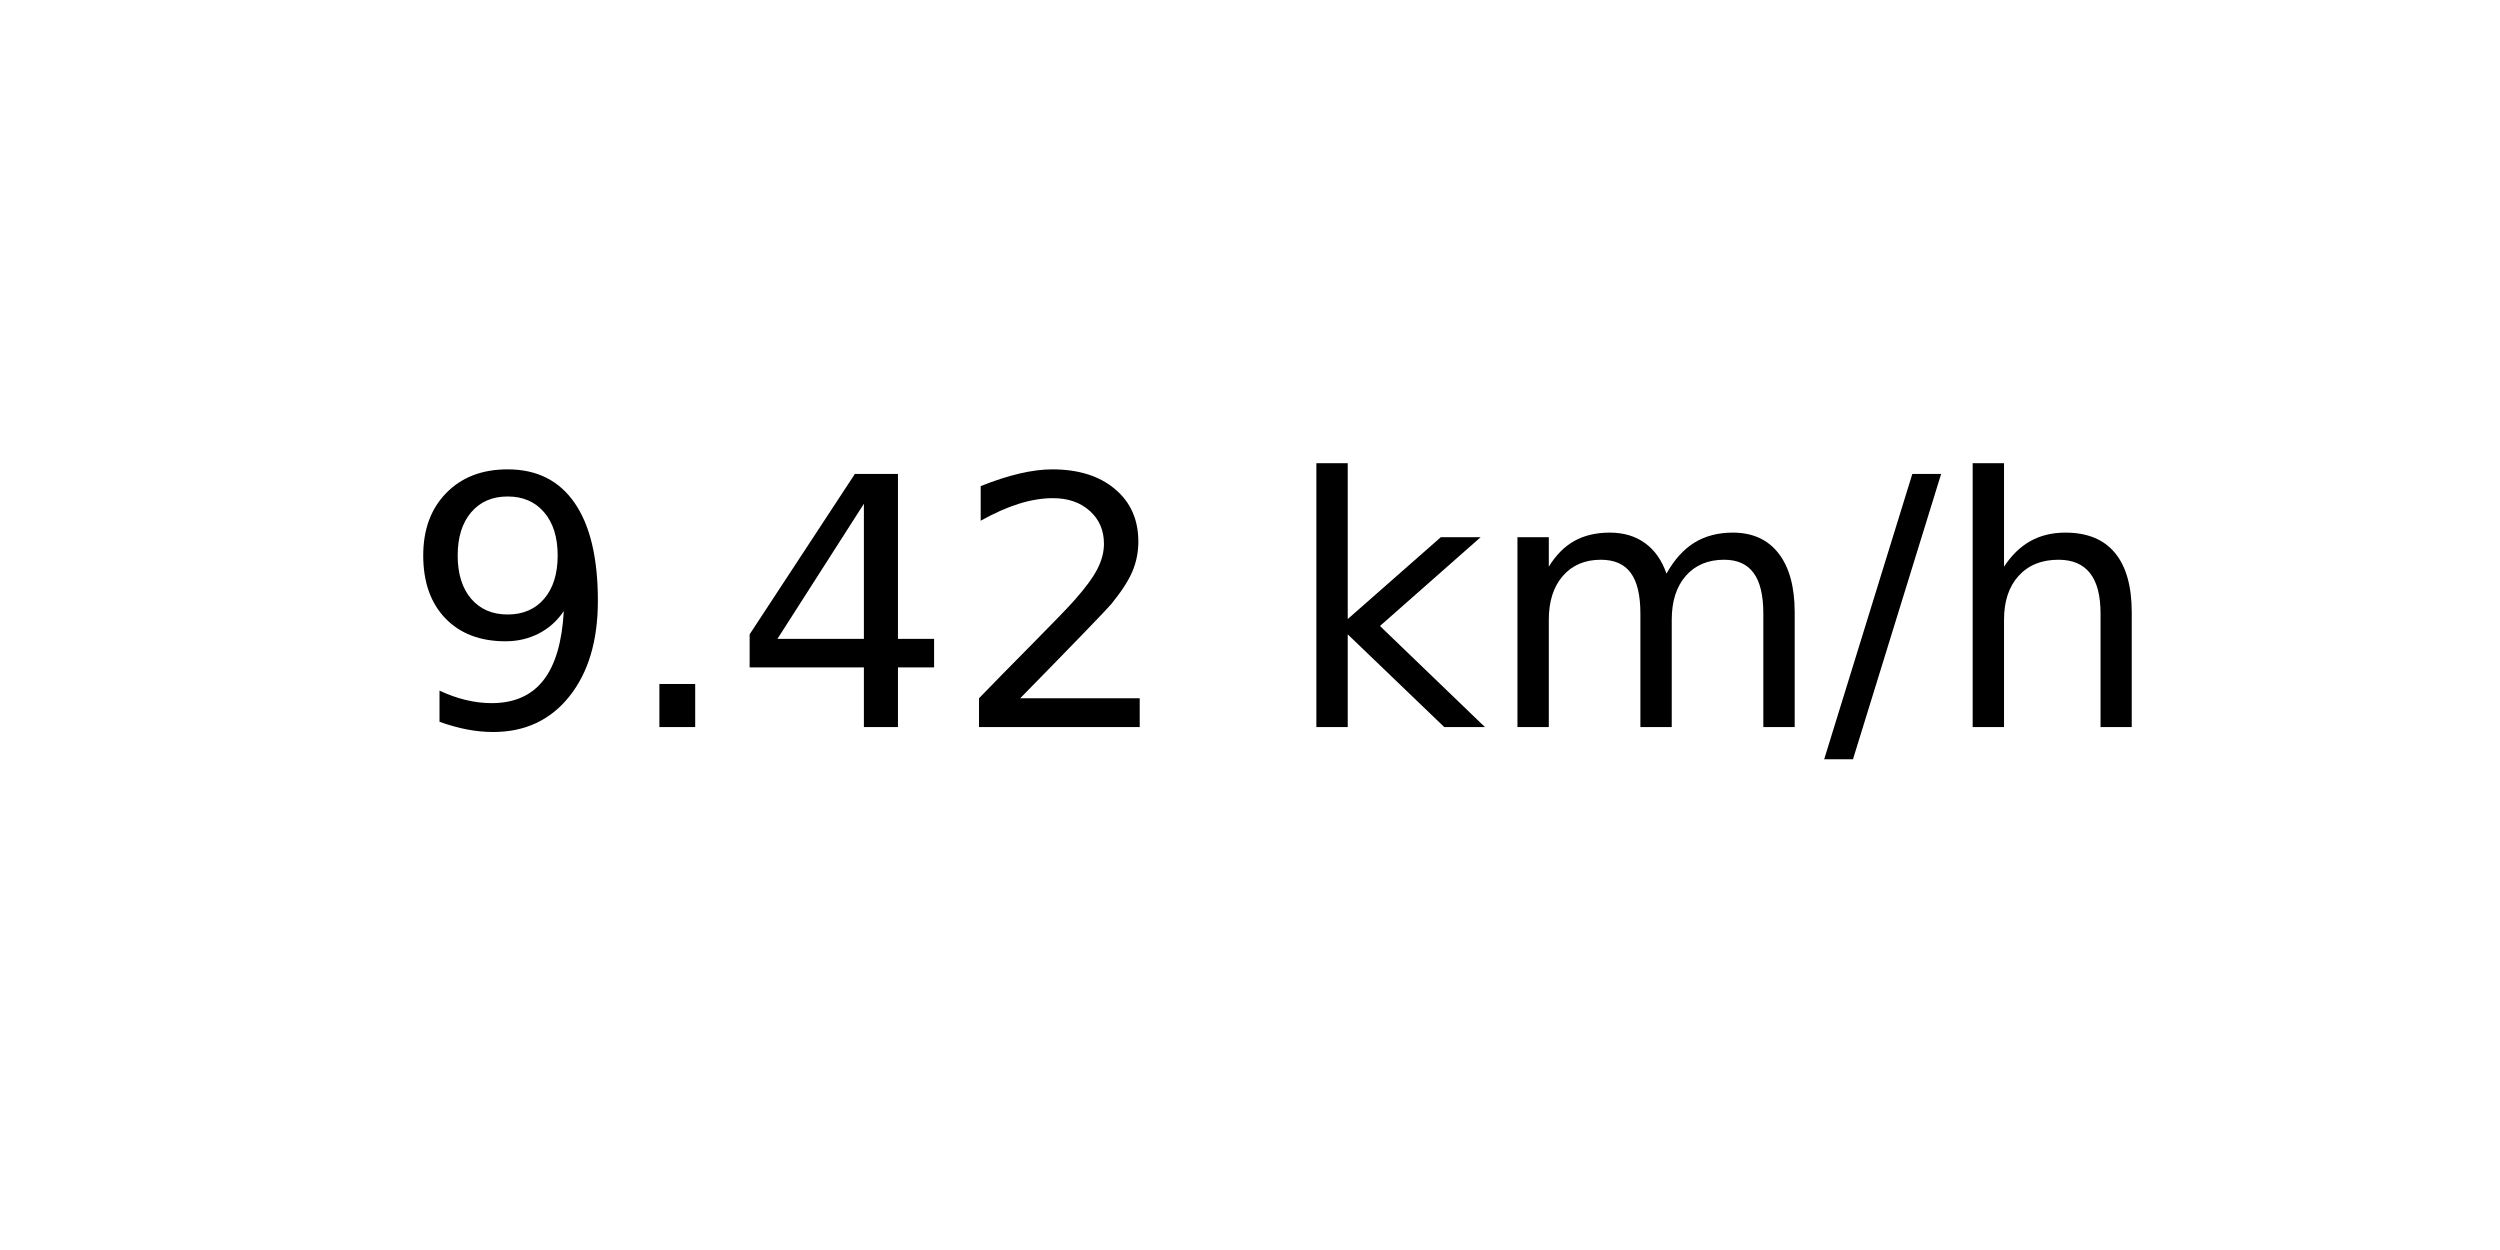
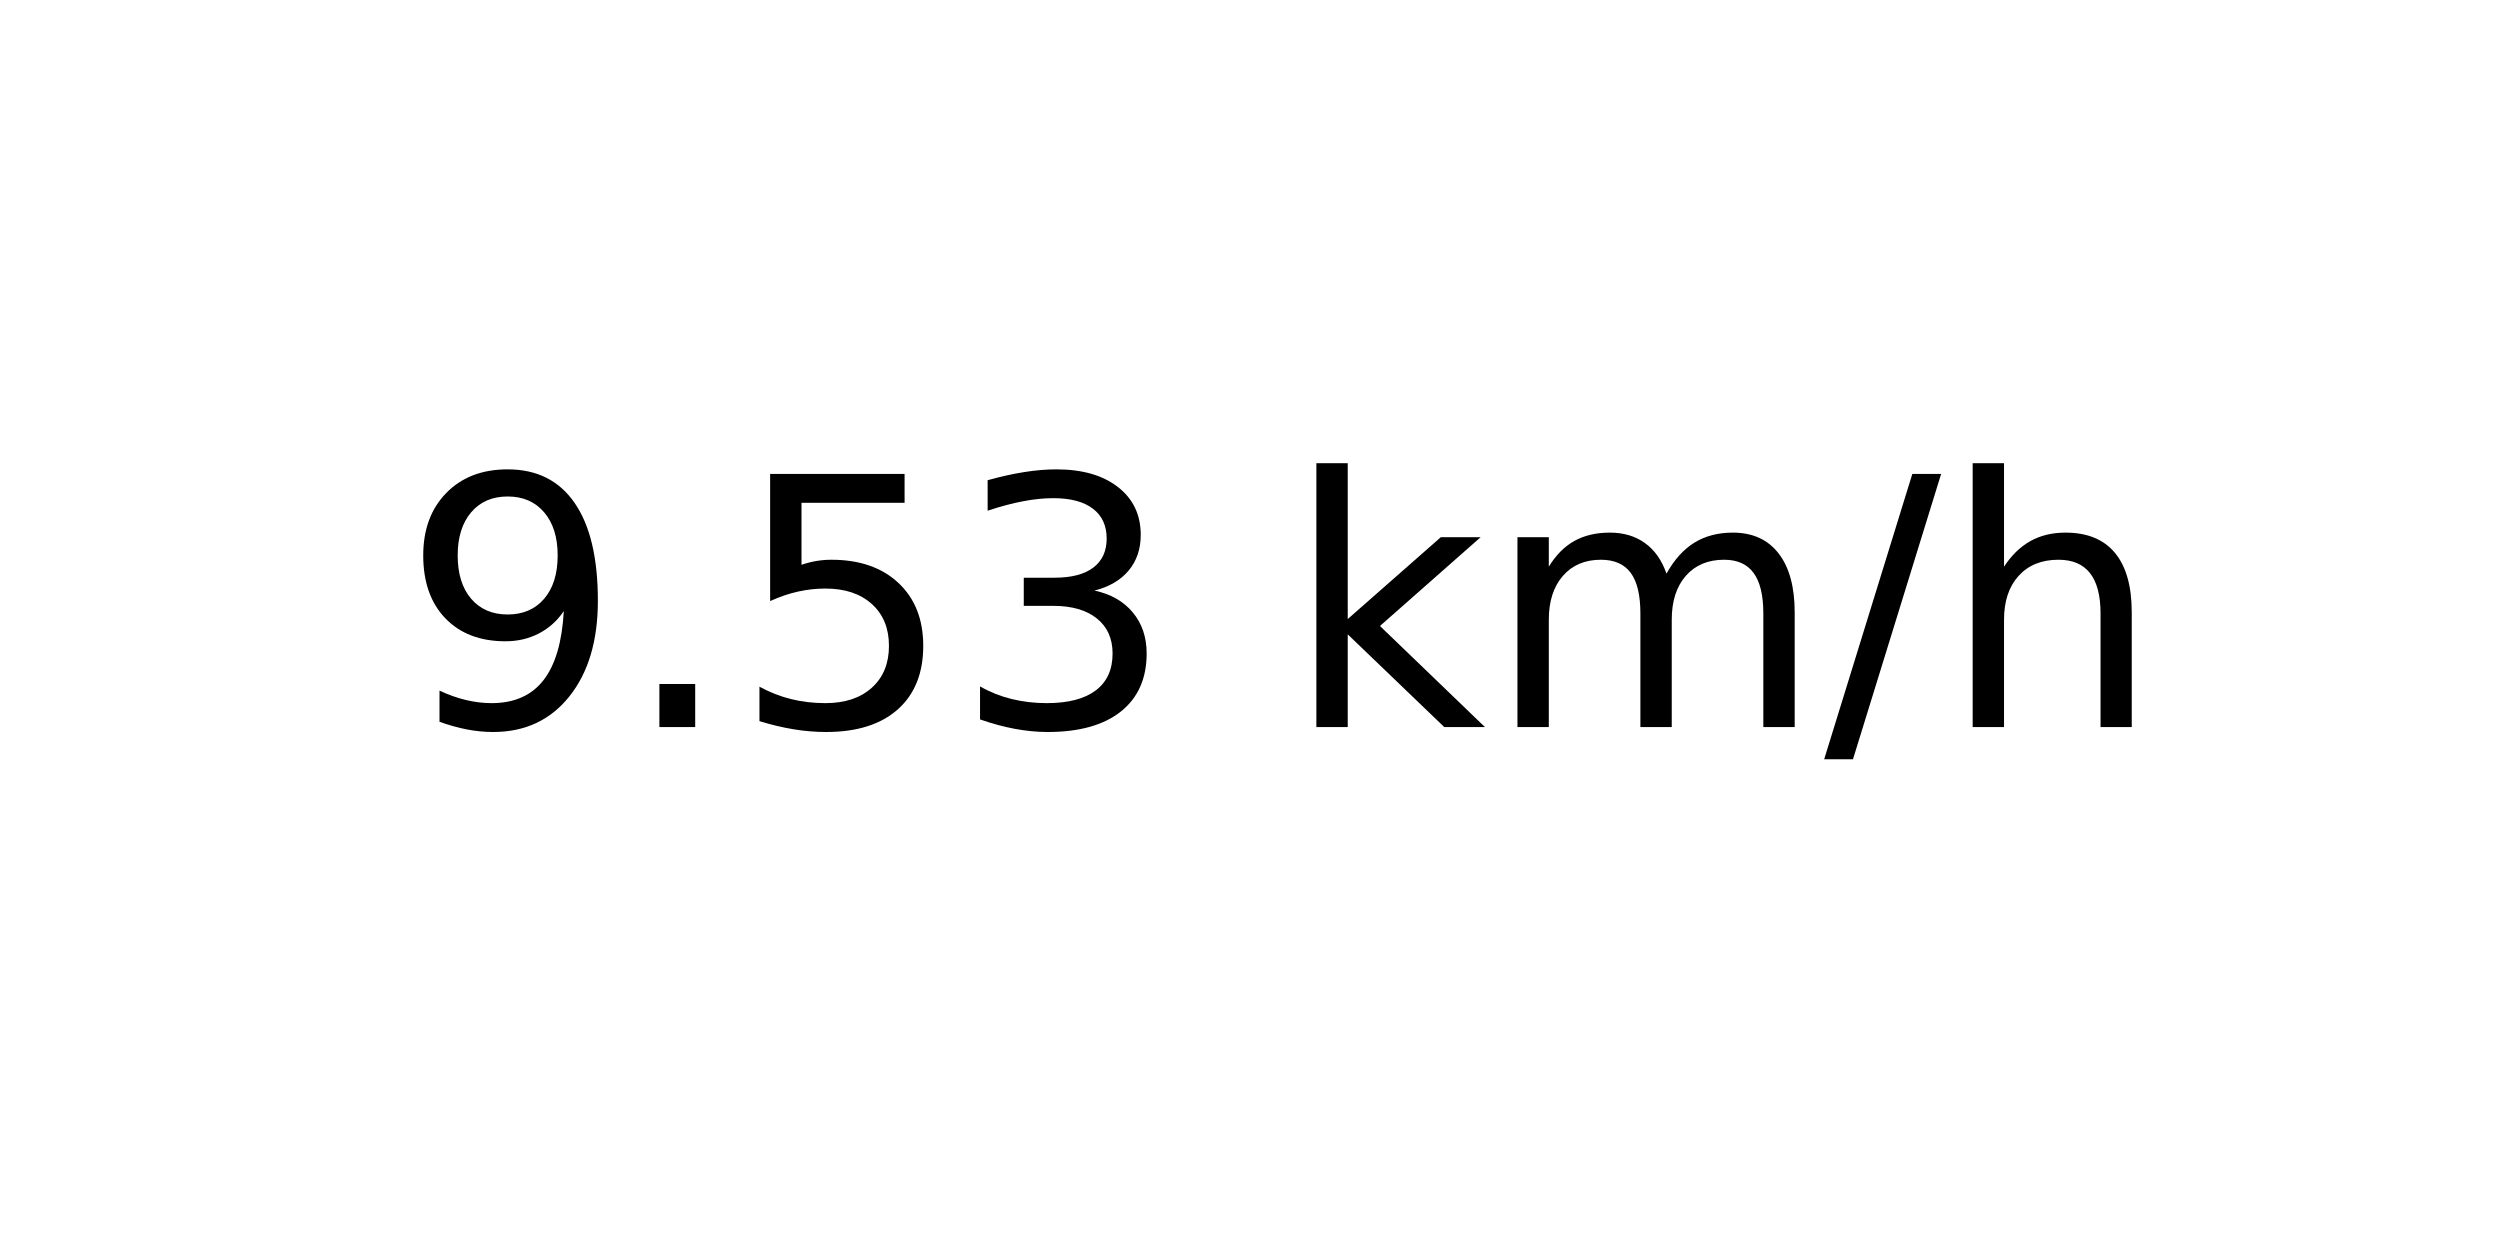
<svg xmlns="http://www.w3.org/2000/svg" xmlns:xlink="http://www.w3.org/1999/xlink" width="72pt" height="36pt" viewBox="0 0 72 36" version="1.1">
  <defs>
    <style type="text/css">*{stroke-linejoin: round; stroke-linecap: butt}</style>
  </defs>
  <g id="figure_1">
    <g id="axes_1">
      <g id="text_1">
        <g transform="translate(11.55937 20.93937) scale(0.1 -0.1)">
          <defs>
            <path id="DejaVuSans-39" d="M 703 97  L 703 672  Q 941 559 1184 500  Q 1428 441 1663 441  Q 2288 441 2617 861  Q 2947 1281 2994 2138  Q 2813 1869 2534 1725  Q 2256 1581 1919 1581  Q 1219 1581 811 2004  Q 403 2428 403 3163  Q 403 3881 828 4315  Q 1253 4750 1959 4750  Q 2769 4750 3195 4129  Q 3622 3509 3622 2328  Q 3622 1225 3098 567  Q 2575 -91 1691 -91  Q 1453 -91 1209 -44  Q 966 3 703 97  z M 1959 2075  Q 2384 2075 2632 2365  Q 2881 2656 2881 3163  Q 2881 3666 2632 3958  Q 2384 4250 1959 4250  Q 1534 4250 1286 3958  Q 1038 3666 1038 3163  Q 1038 2656 1286 2365  Q 1534 2075 1959 2075  z " transform="scale(0.015625)" />
            <path id="DejaVuSans-2e" d="M 684 794  L 1344 794  L 1344 0  L 684 0  L 684 794  z " transform="scale(0.015625)" />
-             <path id="DejaVuSans-34" d="M 2419 4116  L 825 1625  L 2419 1625  L 2419 4116  z M 2253 4666  L 3047 4666  L 3047 1625  L 3713 1625  L 3713 1100  L 3047 1100  L 3047 0  L 2419 0  L 2419 1100  L 313 1100  L 313 1709  L 2253 4666  z " transform="scale(0.015625)" />
-             <path id="DejaVuSans-32" d="M 1228 531  L 3431 531  L 3431 0  L 469 0  L 469 531  Q 828 903 1448 1529  Q 2069 2156 2228 2338  Q 2531 2678 2651 2914  Q 2772 3150 2772 3378  Q 2772 3750 2511 3984  Q 2250 4219 1831 4219  Q 1534 4219 1204 4116  Q 875 4013 500 3803  L 500 4441  Q 881 4594 1212 4672  Q 1544 4750 1819 4750  Q 2544 4750 2975 4387  Q 3406 4025 3406 3419  Q 3406 3131 3298 2873  Q 3191 2616 2906 2266  Q 2828 2175 2409 1742  Q 1991 1309 1228 531  z " transform="scale(0.015625)" />
+             <path id="DejaVuSans-35" d="M 691 4666  L 3169 4666  L 3169 4134  L 1269 4134  L 1269 2991  Q 1406 3038 1543 3061  Q 1681 3084 1819 3084  Q 2600 3084 3056 2656  Q 3513 2228 3513 1497  Q 3513 744 3044 326  Q 2575 -91 1722 -91  Q 1428 -91 1123 -41  Q 819 9 494 109  L 494 744  Q 775 591 1075 516  Q 1375 441 1709 441  Q 2250 441 2565 725  Q 2881 1009 2881 1497  Q 2881 1984 2565 2268  Q 2250 2553 1709 2553  Q 1456 2553 1204 2497  Q 953 2441 691 2322  L 691 4666  z " transform="scale(0.015625)" />
+             <path id="DejaVuSans-33" d="M 2597 2516  Q 3050 2419 3304 2112  Q 3559 1806 3559 1356  Q 3559 666 3084 287  Q 2609 -91 1734 -91  Q 1441 -91 1130 -33  Q 819 25 488 141  L 488 750  Q 750 597 1062 519  Q 1375 441 1716 441  Q 2309 441 2620 675  Q 2931 909 2931 1356  Q 2931 1769 2642 2001  Q 2353 2234 1838 2234  L 1294 2234  L 1294 2753  L 1863 2753  Q 2328 2753 2575 2939  Q 2822 3125 2822 3475  Q 2822 3834 2567 4026  Q 2313 4219 1838 4219  Q 1578 4219 1281 4162  Q 984 4106 628 3988  L 628 4550  Q 988 4650 1302 4700  Q 1616 4750 1894 4750  Q 2613 4750 3031 4423  Q 3450 4097 3450 3541  Q 3450 3153 3228 2886  Q 3006 2619 2597 2516  z " transform="scale(0.015625)" />
            <path id="DejaVuSans-20" transform="scale(0.015625)" />
            <path id="DejaVuSans-6b" d="M 581 4863  L 1159 4863  L 1159 1991  L 2875 3500  L 3609 3500  L 1753 1863  L 3688 0  L 2938 0  L 1159 1709  L 1159 0  L 581 0  L 581 4863  z " transform="scale(0.015625)" />
            <path id="DejaVuSans-6d" d="M 3328 2828  Q 3544 3216 3844 3400  Q 4144 3584 4550 3584  Q 5097 3584 5394 3201  Q 5691 2819 5691 2113  L 5691 0  L 5113 0  L 5113 2094  Q 5113 2597 4934 2840  Q 4756 3084 4391 3084  Q 3944 3084 3684 2787  Q 3425 2491 3425 1978  L 3425 0  L 2847 0  L 2847 2094  Q 2847 2600 2669 2842  Q 2491 3084 2119 3084  Q 1678 3084 1418 2786  Q 1159 2488 1159 1978  L 1159 0  L 581 0  L 581 3500  L 1159 3500  L 1159 2956  Q 1356 3278 1631 3431  Q 1906 3584 2284 3584  Q 2666 3584 2933 3390  Q 3200 3197 3328 2828  z " transform="scale(0.015625)" />
            <path id="DejaVuSans-2f" d="M 1625 4666  L 2156 4666  L 531 -594  L 0 -594  L 1625 4666  z " transform="scale(0.015625)" />
            <path id="DejaVuSans-68" d="M 3513 2113  L 3513 0  L 2938 0  L 2938 2094  Q 2938 2591 2744 2837  Q 2550 3084 2163 3084  Q 1697 3084 1428 2787  Q 1159 2491 1159 1978  L 1159 0  L 581 0  L 581 4863  L 1159 4863  L 1159 2956  Q 1366 3272 1645 3428  Q 1925 3584 2291 3584  Q 2894 3584 3203 3211  Q 3513 2838 3513 2113  z " transform="scale(0.015625)" />
          </defs>
          <use xlink:href="#DejaVuSans-39" />
          <use xlink:href="#DejaVuSans-2e" x="63.623" />
-           <use xlink:href="#DejaVuSans-34" x="95.41" />
-           <use xlink:href="#DejaVuSans-32" x="159.033" />
+           <use xlink:href="#DejaVuSans-35" x="95.41" />
+           <use xlink:href="#DejaVuSans-33" x="159.033" />
          <use xlink:href="#DejaVuSans-20" x="222.656" />
          <use xlink:href="#DejaVuSans-6b" x="254.443" />
          <use xlink:href="#DejaVuSans-6d" x="312.354" />
          <use xlink:href="#DejaVuSans-2f" x="409.766" />
          <use xlink:href="#DejaVuSans-68" x="443.457" />
        </g>
      </g>
    </g>
  </g>
</svg>
